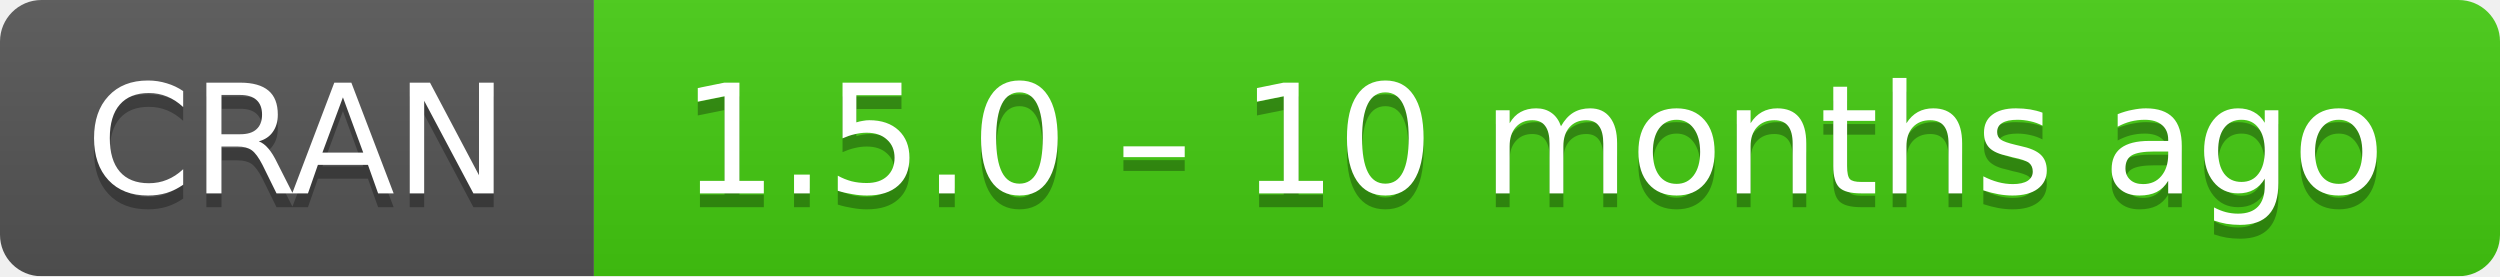
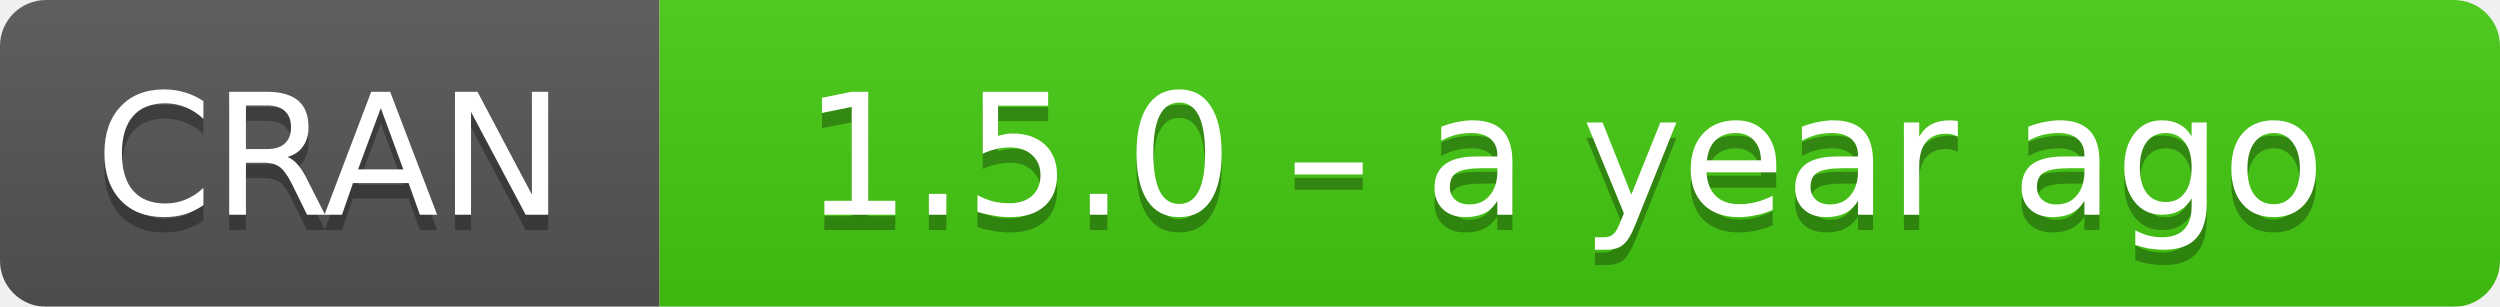
- <svg xmlns="http://www.w3.org/2000/svg" width="181" height="20" aria-label="CRAN 1.5.0 – 10 months ago">
+ <svg xmlns="http://www.w3.org/2000/svg" width="163" height="20" aria-label="CRAN 1.5.0 – a year ago">
  <linearGradient id="b" x2="0" y2="100%">
    <stop offset="0" stop-color="#bbb" stop-opacity=".1" />
    <stop offset="1" stop-opacity=".1" />
  </linearGradient>
  <mask id="a">
-     <rect width="181" height="20" rx="3" fill="#fff" />
+     <rect width="163" height="20" rx="3" fill="#fff" />
  </mask>
  <g mask="url(#a)">
    <path fill="#555" d="M0 0h43v20H0z" />
-     <path fill="#4c1" d="M43 0h159v20H43z" />
-     <path fill="url(#b)" d="M0 0h181v20H0z" />
+     <path fill="#4c1" d="M43 0h141v20H43z" />
+     <path fill="url(#b)" d="M0 0h163v20H0z" />
  </g>
  <g fill="#fff" text-anchor="middle" font-family="DejaVu Sans,Verdana,Geneva,sans-serif" font-size="11">
    <text x="21.5" y="15" fill="#010101" fill-opacity=".3">
      CRAN
    </text>
    <text x="21.5" y="14">
      CRAN
    </text>
-     <text x="111" y="15" fill="#010101" fill-opacity=".3">
-       1.5.0 – 10 months ago
+     <text x="102" y="15" fill="#010101" fill-opacity=".3">
+       1.5.0 – a year ago
    </text>
-     <text x="111" y="14">
-       1.5.0 – 10 months ago
+     <text x="102" y="14">
+       1.5.0 – a year ago
    </text>
  </g>
</svg>
